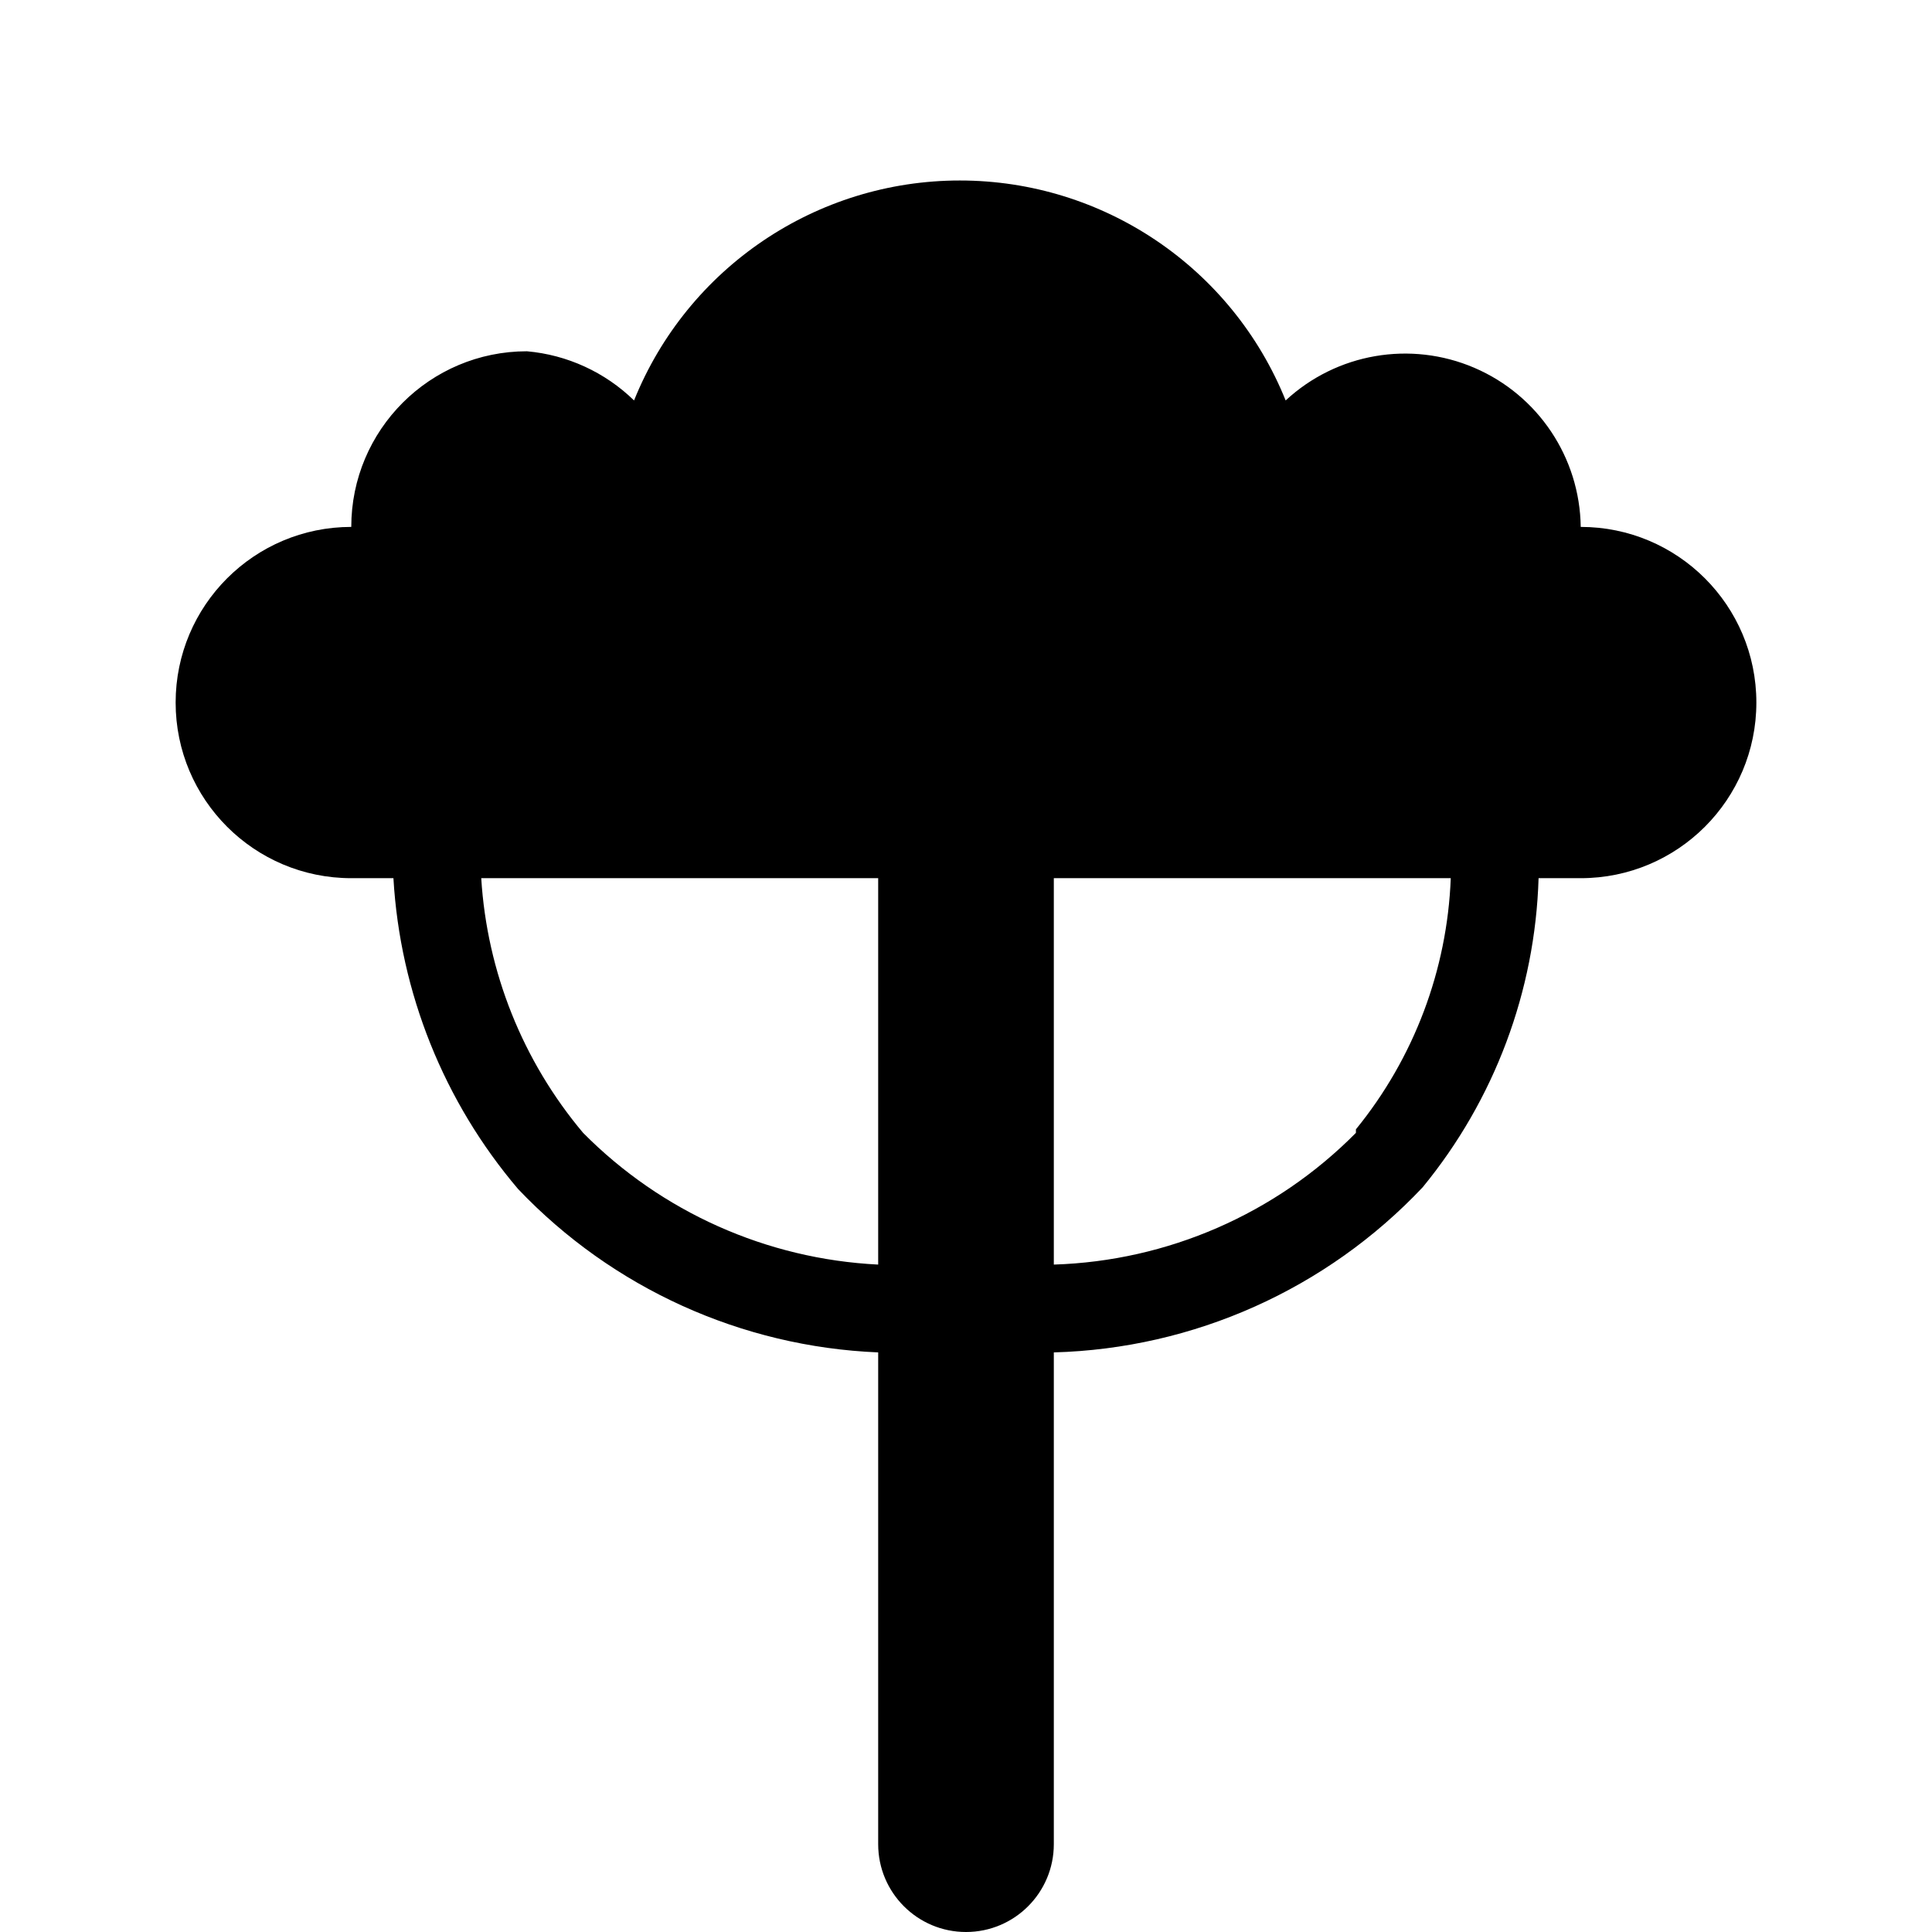
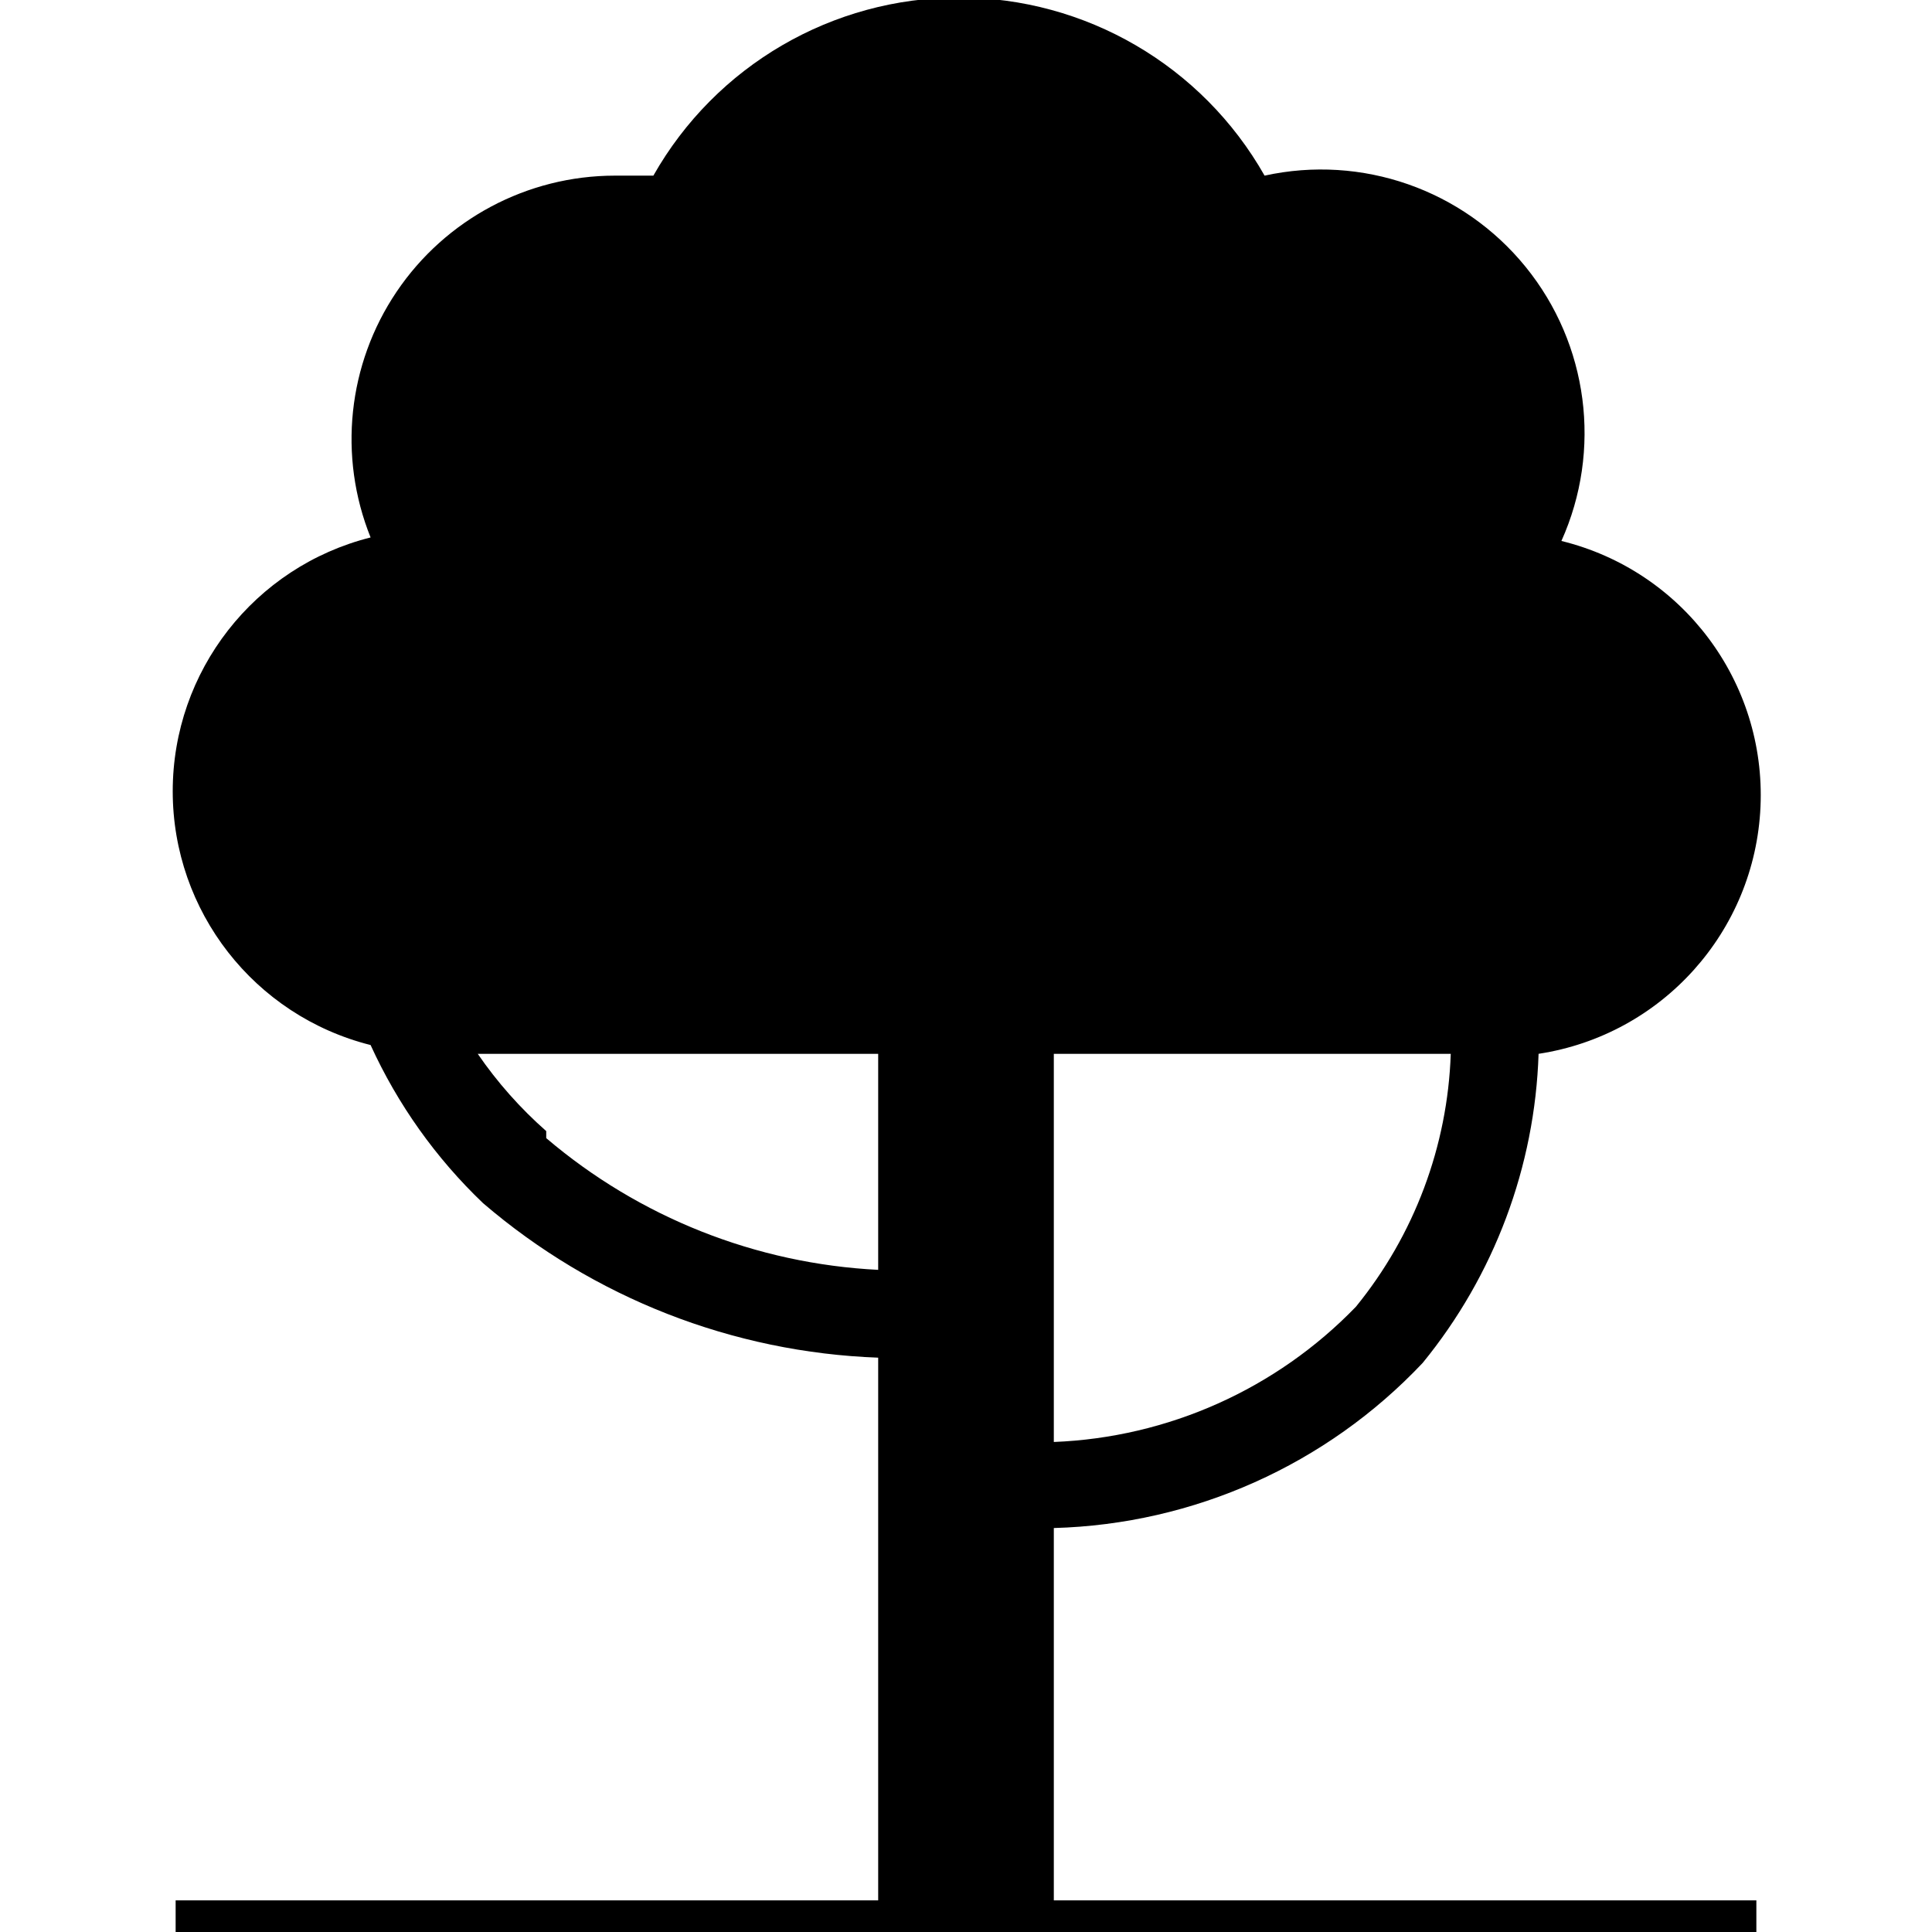
<svg xmlns="http://www.w3.org/2000/svg" id="Layer_1" data-name="Layer 1" width="11" height="11" viewBox="0 0 11 11">
-   <path d="M9,3a1,1,0,0,0-1.68-.72,2,2,0,0,0-3.71,0A1,1,0,0,0,3,2,1,1,0,0,0,2,3,1,1,0,0,0,2,5H2.24a3,3,0,0,0,.71,1.77A3,3,0,0,0,5,7.7v2.8a0.5,0.5,0,0,0,.5.5h0A0.5,0.5,0,0,0,6,10.5V7.7a3,3,0,0,0,2.1-.94A2.91,2.91,0,0,0,8.76,5H9A1,1,0,0,0,9,3ZM3.32,6.45A2.49,2.49,0,0,1,2.74,5H5V7.2A2.54,2.54,0,0,1,3.32,6.45Zm4.4,0A2.53,2.53,0,0,1,6,7.2V5H8.26A2.41,2.41,0,0,1,7.72,6.43Z" />
+   <path d="M6,10.82V8.7a3,3,0,0,0,2.1-.94A2.93,2.93,0,0,0,8.76,6a1.49,1.49,0,0,0,.13-2.92A1.5,1.5,0,0,0,7.2,1,2,2,0,0,0,3.72,1L3.5,1A1.5,1.5,0,0,0,2.11,3.06a1.49,1.49,0,0,0,0,2.89,2.92,2.92,0,0,0,.64.9A3.66,3.66,0,0,0,5,7.73v3.09H1V11h9V10.82H6ZM7.72,7.44A2.53,2.53,0,0,1,6,8.21V6H8.26A2.41,2.41,0,0,1,7.72,7.44Zm-4.61-1A2.38,2.38,0,0,1,2.72,6H5V7.23A3.16,3.16,0,0,1,3.11,6.48Z" />
</svg>
